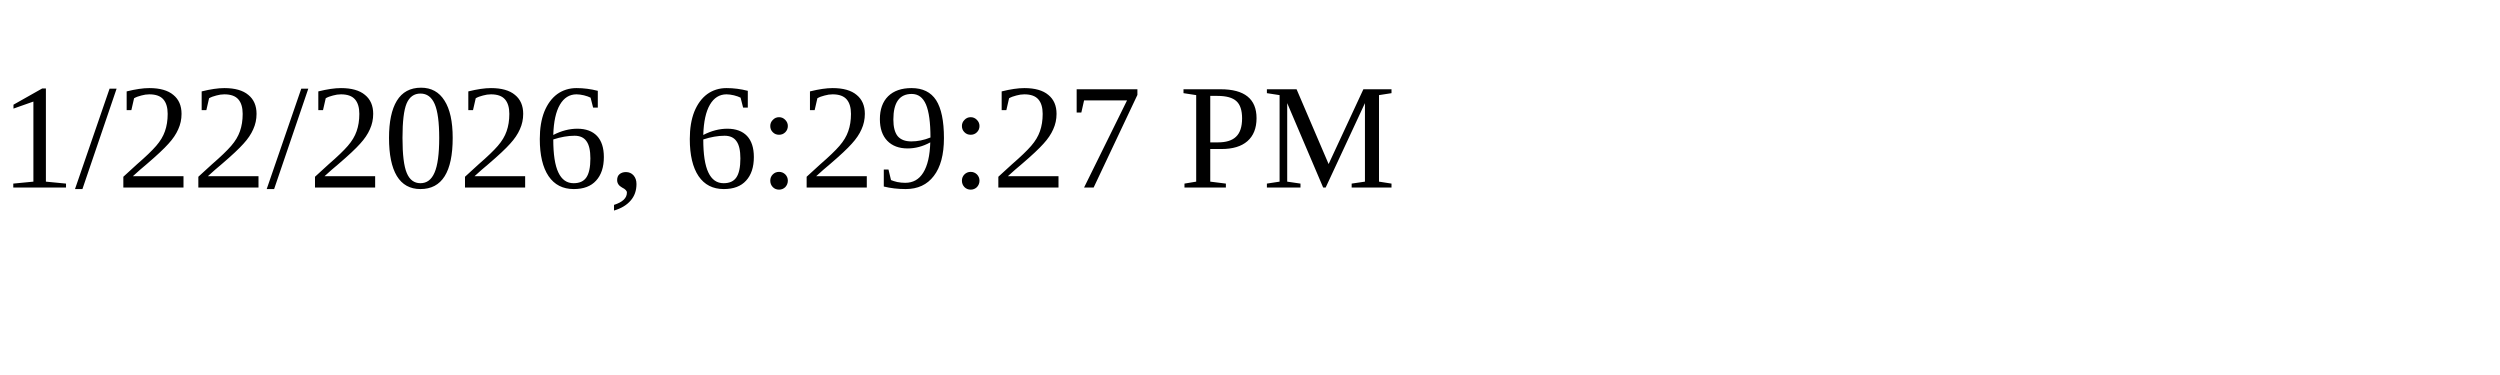
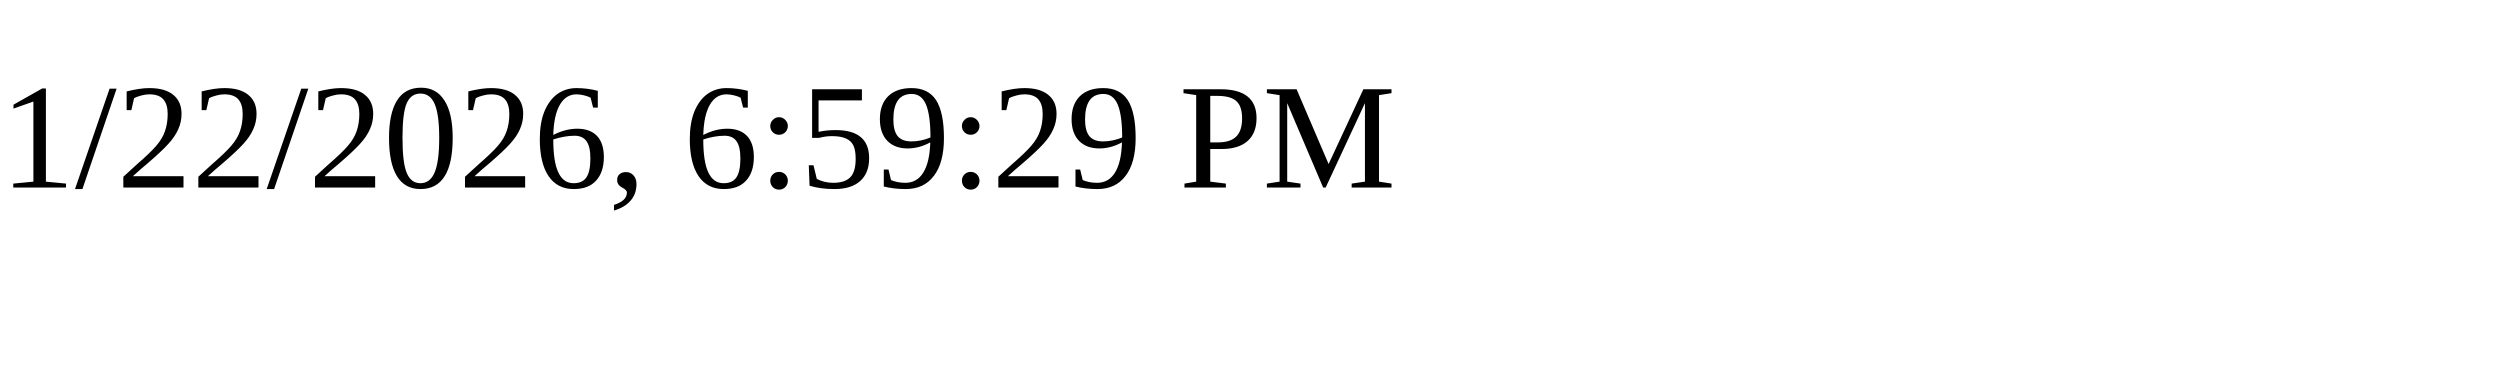
<svg xmlns="http://www.w3.org/2000/svg" height="30" width="200">
-   <text x="0" y="15">1/22/2026, 6:29:27 PM</text>
+   <text x="0" y="15">1/22/2026, 6:59:29 PM</text>
</svg>
